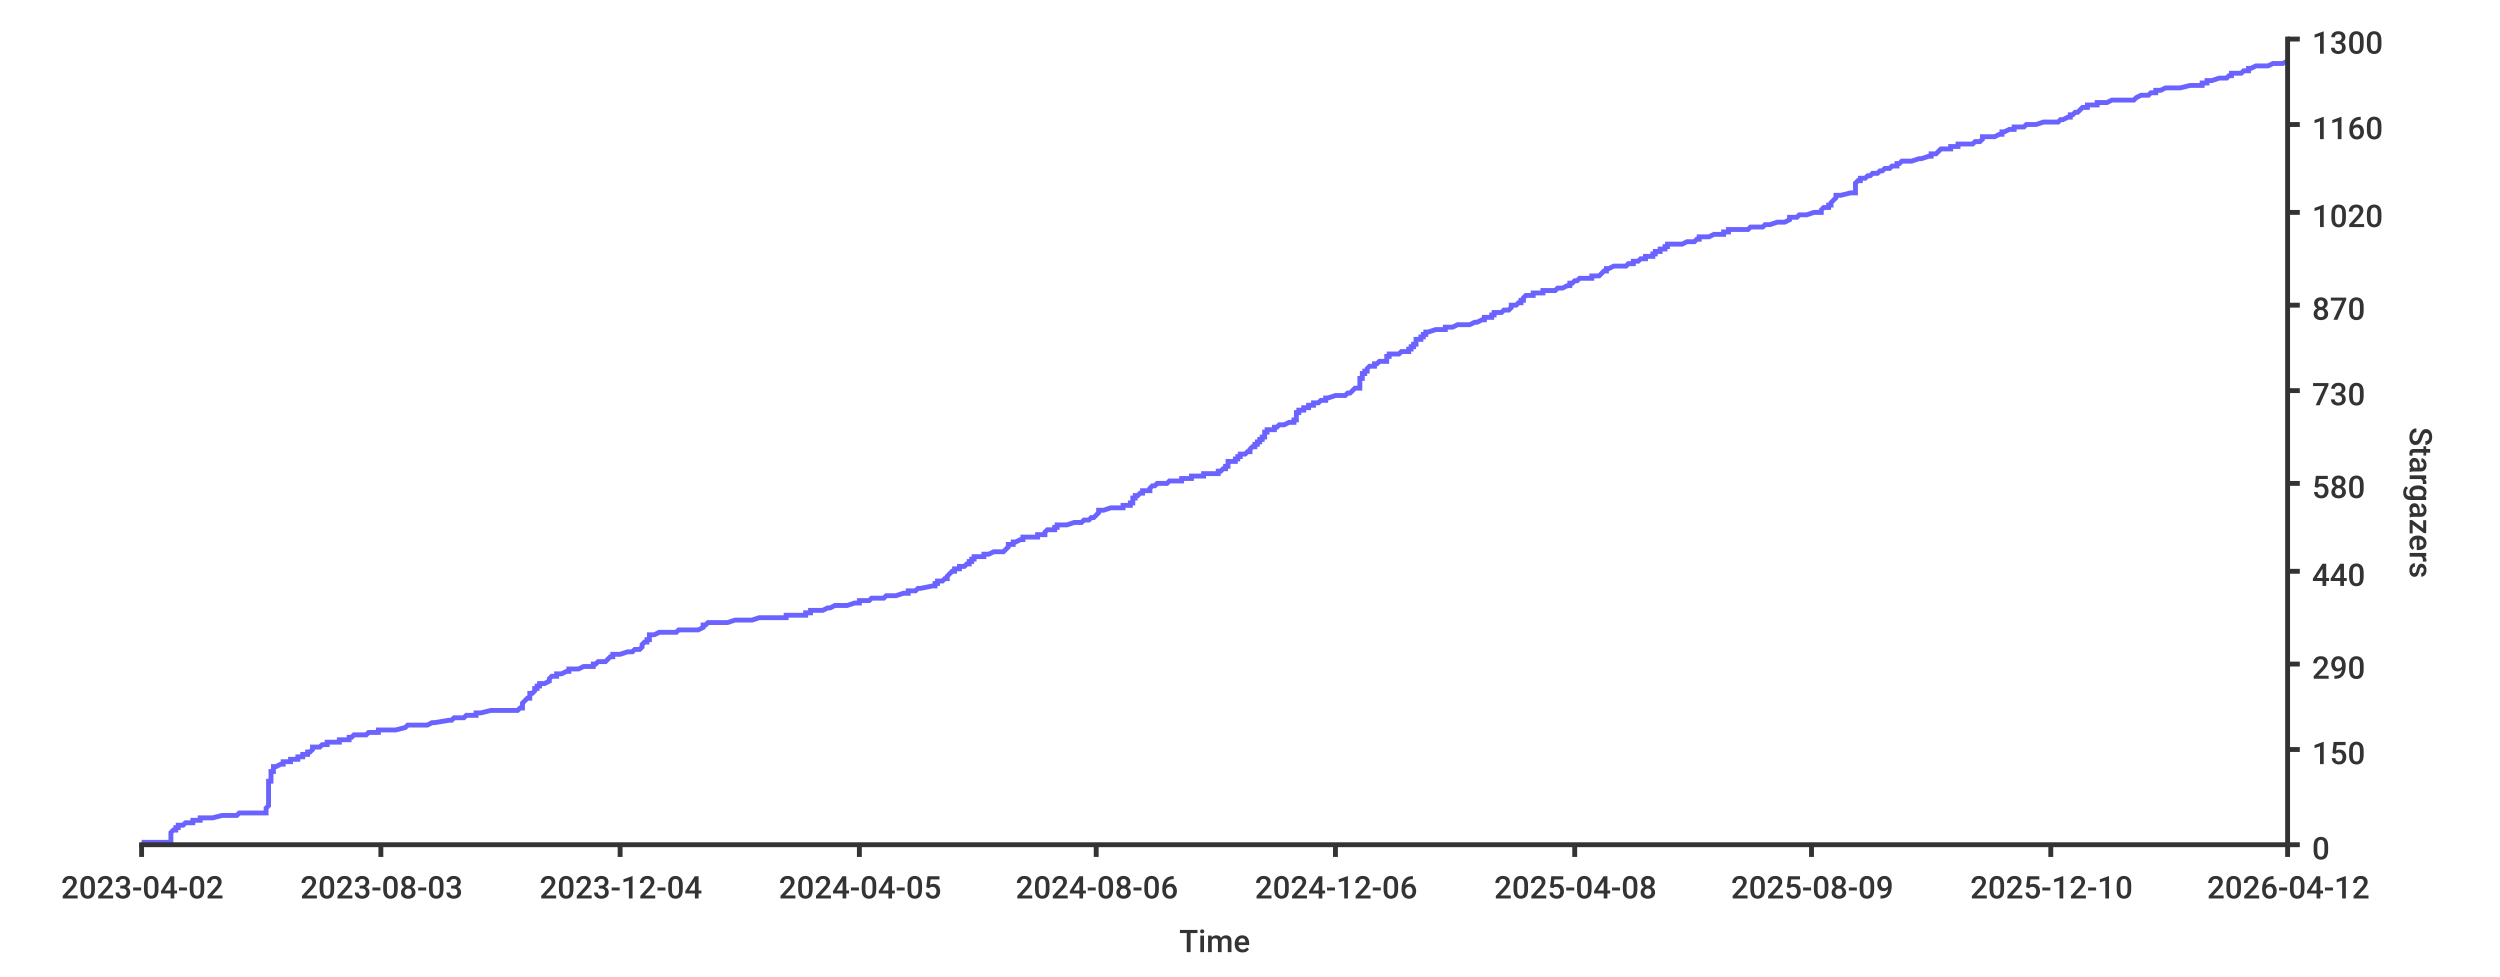
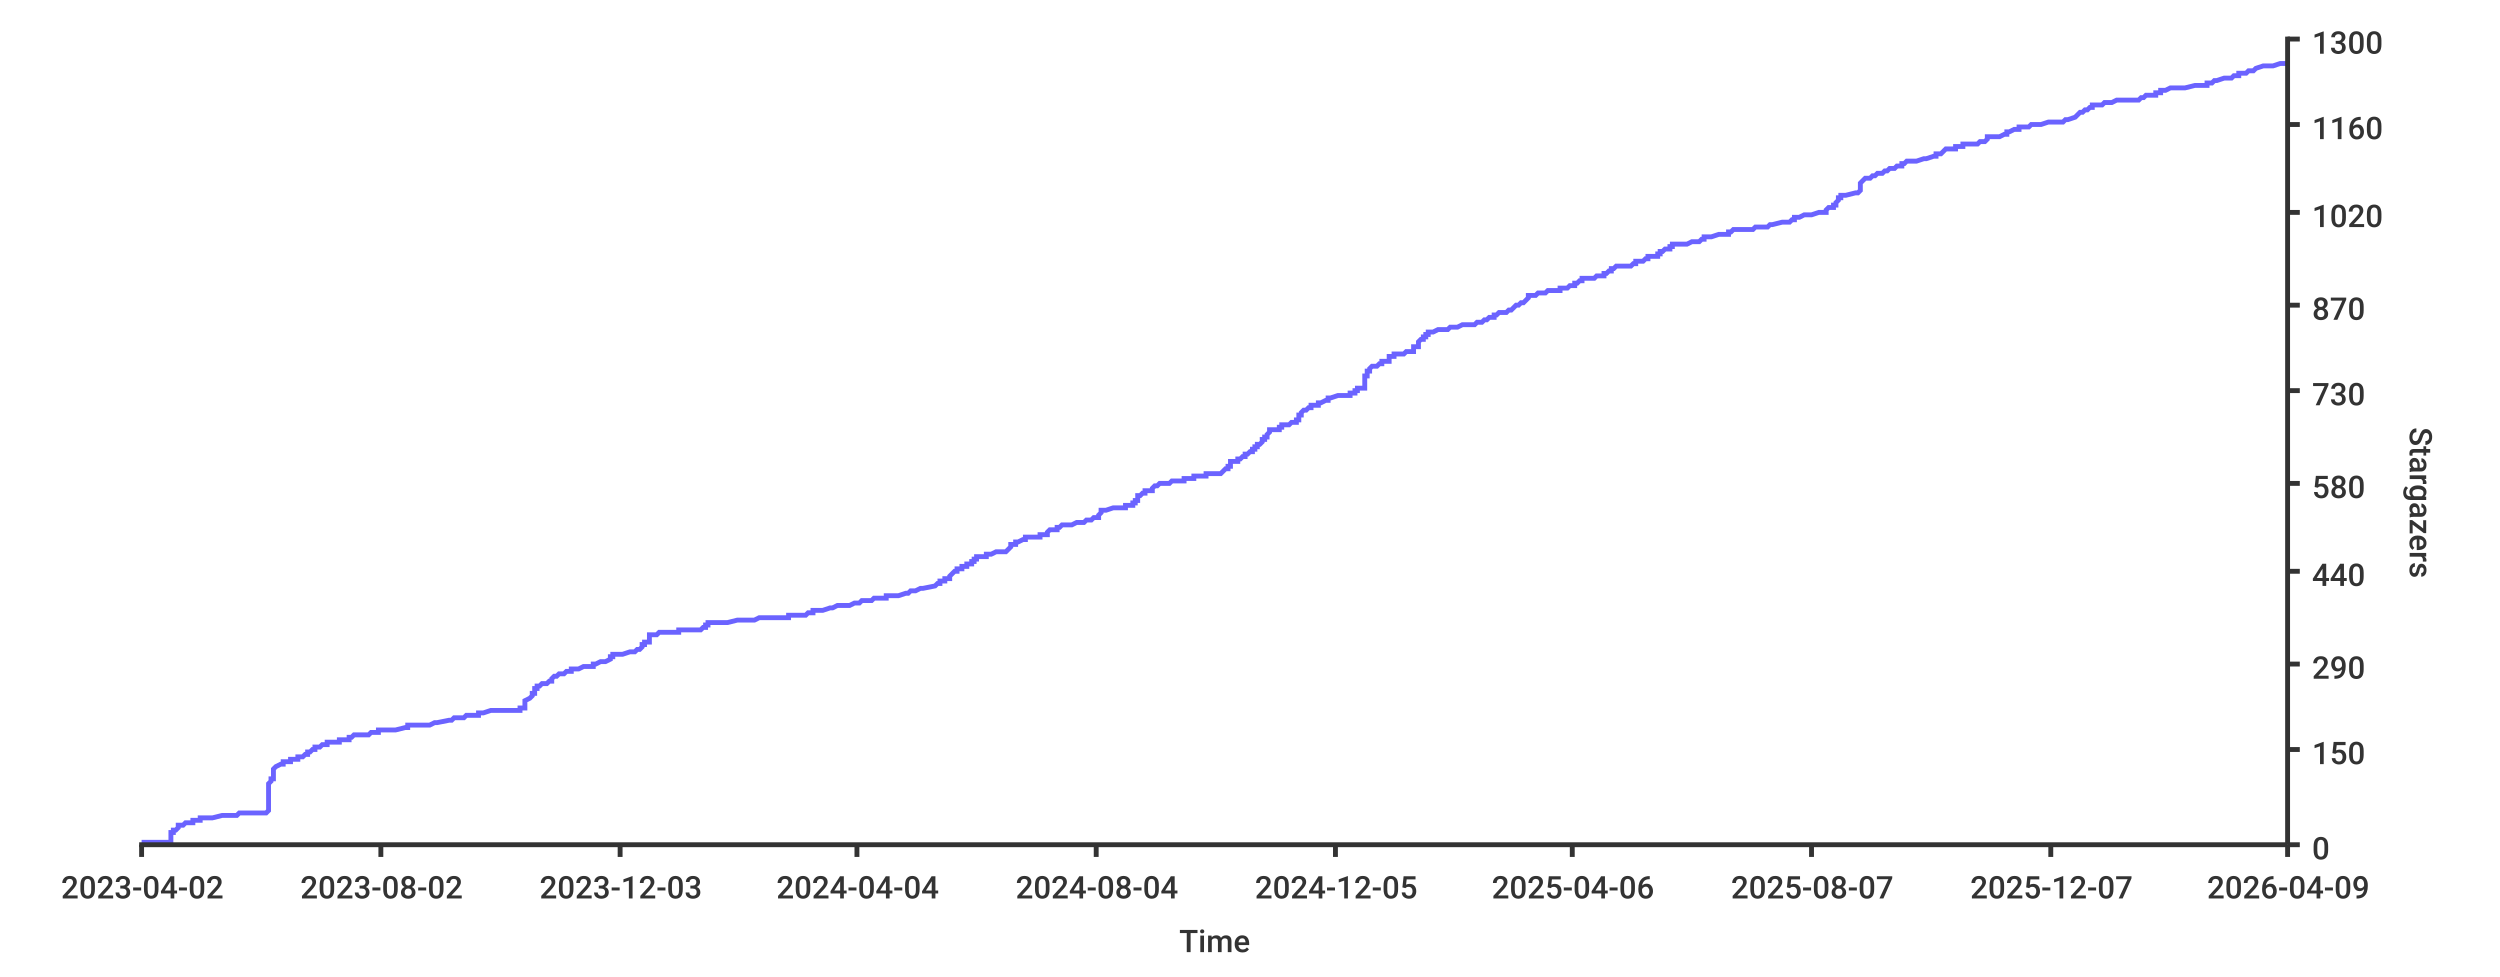
- <svg xmlns="http://www.w3.org/2000/svg" width="1024px" height="400px">
+ <svg xmlns="http://www.w3.org/2000/svg" height="400px" width="1024px">
  <style type="text/css">
path { fill: none; stroke: rgb(51,51,51); }
path.series { stroke: #6b63ff; }
rect.background { fill: rgb(255,255,255); stroke: none; }

text {
	stroke-width: 0;
	stroke: none;
	fill: rgba(51,51,51,1.0);
	font-size: 12.8px;
	font-family: 'Roboto Medium', sans-serif;
}
</style>
-   <rect height="400px" class="background" rx="8" x="0" y="0" width="1024px" />
-   <path stroke-width="2" class="series" d="M 58 345 L 60 345 L 70 345 L 70 344 L 70 344 L 70 344 L 70 344 L 70 343 L 70 343 L 70 343 L 70 343 L 70 342 L 70 342 L 70 342 L 70 342 L 70 341 L 70 341 L 70 341 L 70 341 L 71 340 L 71 340 L 71 340 L 72 340 L 72 339 L 73 339 L 73 339 L 73 339 L 73 338 L 74 338 L 75 338 L 75 338 L 76 337 L 79 337 L 79 337 L 79 337 L 79 336 L 79 336 L 81 336 L 82 336 L 82 335 L 84 335 L 86 335 L 87 335 L 91 334 L 93 334 L 95 334 L 97 334 L 98 333 L 108 333 L 108 333 L 109 333 L 109 332 L 109 332 L 109 332 L 109 332 L 109 331 L 109 331 L 109 331 L 109 331 L 110 330 L 110 330 L 110 330 L 110 330 L 110 329 L 110 329 L 110 329 L 110 328 L 110 328 L 110 328 L 110 328 L 110 327 L 110 327 L 110 327 L 110 327 L 110 326 L 110 326 L 110 326 L 110 326 L 110 325 L 110 325 L 110 325 L 110 325 L 110 324 L 110 324 L 110 324 L 110 324 L 110 323 L 110 323 L 110 323 L 110 323 L 110 322 L 110 322 L 110 322 L 110 322 L 110 321 L 110 321 L 110 321 L 110 321 L 110 320 L 111 320 L 111 320 L 111 320 L 111 319 L 111 319 L 111 319 L 111 319 L 111 318 L 111 318 L 111 318 L 111 318 L 111 317 L 111 317 L 111 317 L 111 317 L 111 316 L 111 316 L 112 316 L 112 316 L 112 315 L 112 315 L 112 315 L 112 315 L 112 314 L 112 314 L 113 314 L 113 314 L 115 313 L 115 313 L 115 313 L 116 313 L 116 312 L 117 312 L 119 312 L 119 311 L 120 311 L 121 311 L 122 311 L 122 310 L 122 310 L 124 310 L 124 310 L 124 309 L 125 309 L 125 309 L 126 309 L 126 308 L 126 308 L 126 308 L 127 308 L 128 307 L 128 307 L 128 307 L 128 307 L 128 306 L 129 306 L 130 306 L 131 306 L 132 305 L 133 305 L 133 305 L 134 305 L 134 304 L 134 304 L 135 304 L 139 304 L 139 303 L 139 303 L 143 303 L 143 303 L 143 302 L 143 302 L 143 302 L 144 302 L 145 301 L 146 301 L 146 301 L 150 301 L 151 300 L 152 300 L 154 300 L 155 300 L 155 299 L 155 299 L 158 299 L 162 299 L 166 298 L 166 298 L 166 298 L 166 298 L 167 297 L 173 297 L 175 297 L 175 297 L 177 296 L 178 296 L 178 296 L 184 295 L 184 295 L 185 295 L 185 295 L 186 294 L 188 294 L 189 294 L 190 294 L 191 293 L 194 293 L 195 293 L 195 293 L 195 292 L 195 292 L 196 292 L 197 292 L 201 291 L 208 291 L 211 291 L 212 291 L 213 290 L 214 290 L 214 290 L 214 290 L 214 289 L 214 289 L 214 289 L 214 289 L 214 288 L 214 288 L 214 288 L 214 288 L 215 287 L 215 287 L 215 287 L 215 287 L 216 286 L 216 286 L 217 286 L 217 286 L 217 285 L 217 285 L 217 285 L 217 285 L 217 284 L 218 284 L 218 284 L 218 284 L 219 283 L 219 283 L 219 283 L 219 283 L 219 282 L 219 282 L 220 282 L 220 282 L 220 281 L 220 281 L 221 281 L 221 281 L 221 280 L 222 280 L 222 280 L 223 280 L 225 279 L 225 279 L 225 279 L 225 278 L 225 278 L 225 278 L 225 278 L 226 277 L 227 277 L 228 277 L 228 277 L 228 276 L 229 276 L 230 276 L 230 276 L 232 275 L 232 275 L 232 275 L 233 275 L 233 274 L 236 274 L 236 274 L 237 274 L 239 273 L 240 273 L 242 273 L 243 273 L 243 272 L 243 272 L 244 272 L 244 272 L 245 271 L 247 271 L 248 271 L 248 271 L 249 270 L 249 270 L 249 270 L 249 270 L 250 269 L 250 269 L 250 269 L 251 269 L 251 268 L 251 268 L 251 268 L 254 268 L 257 267 L 257 267 L 257 267 L 259 267 L 260 266 L 261 266 L 261 266 L 262 266 L 263 265 L 263 265 L 263 265 L 263 265 L 263 264 L 263 264 L 263 264 L 263 264 L 264 263 L 265 263 L 265 263 L 265 262 L 265 262 L 265 262 L 266 262 L 266 261 L 266 261 L 266 261 L 266 261 L 266 260 L 266 260 L 266 260 L 268 260 L 270 259 L 270 259 L 270 259 L 277 259 L 278 258 L 280 258 L 281 258 L 286 258 L 288 257 L 288 257 L 288 257 L 288 257 L 288 256 L 288 256 L 288 256 L 289 256 L 290 255 L 294 255 L 296 255 L 298 255 L 301 254 L 304 254 L 306 254 L 308 254 L 311 253 L 311 253 L 316 253 L 322 253 L 322 252 L 326 252 L 326 252 L 330 252 L 330 251 L 332 251 L 332 251 L 332 251 L 332 250 L 334 250 L 335 250 L 337 250 L 339 249 L 339 249 L 340 249 L 340 249 L 342 248 L 345 248 L 345 248 L 347 248 L 350 247 L 350 247 L 351 247 L 352 247 L 352 246 L 354 246 L 356 246 L 357 245 L 359 245 L 359 245 L 362 245 L 363 244 L 364 244 L 367 244 L 367 244 L 370 243 L 370 243 L 371 243 L 372 243 L 372 242 L 373 242 L 373 242 L 375 242 L 376 241 L 377 241 L 377 241 L 377 241 L 382 240 L 382 240 L 382 240 L 383 240 L 383 239 L 383 239 L 383 239 L 384 239 L 384 238 L 385 238 L 385 238 L 386 238 L 387 237 L 387 237 L 387 237 L 388 237 L 388 236 L 388 236 L 388 236 L 388 236 L 389 235 L 389 235 L 389 235 L 389 235 L 390 234 L 391 234 L 391 234 L 391 234 L 391 233 L 392 233 L 392 233 L 393 233 L 393 232 L 394 232 L 395 232 L 395 232 L 396 231 L 396 231 L 397 231 L 397 231 L 397 230 L 398 230 L 398 230 L 398 229 L 398 229 L 398 229 L 399 229 L 399 228 L 401 228 L 402 228 L 403 228 L 403 227 L 404 227 L 405 227 L 405 227 L 407 226 L 408 226 L 410 226 L 411 226 L 412 225 L 412 225 L 412 225 L 412 225 L 413 224 L 413 224 L 413 224 L 413 224 L 413 223 L 414 223 L 414 223 L 415 223 L 415 222 L 415 222 L 416 222 L 416 222 L 418 221 L 418 221 L 418 221 L 419 221 L 419 220 L 421 220 L 425 220 L 425 220 L 425 219 L 425 219 L 426 219 L 428 219 L 428 218 L 428 218 L 428 218 L 428 218 L 429 217 L 431 217 L 432 217 L 432 217 L 432 216 L 433 216 L 433 216 L 433 216 L 433 215 L 435 215 L 437 215 L 437 215 L 440 214 L 440 214 L 441 214 L 443 214 L 444 213 L 445 213 L 446 213 L 447 212 L 448 212 L 448 212 L 448 212 L 449 211 L 449 211 L 449 211 L 449 211 L 450 210 L 450 210 L 450 210 L 450 210 L 450 209 L 451 209 L 452 209 L 452 209 L 455 208 L 455 208 L 458 208 L 460 208 L 460 207 L 460 207 L 461 207 L 463 207 L 463 206 L 463 206 L 464 206 L 464 206 L 464 205 L 464 205 L 464 205 L 464 205 L 464 204 L 464 204 L 464 204 L 465 204 L 465 203 L 465 203 L 466 203 L 466 203 L 467 202 L 467 202 L 468 202 L 468 202 L 468 201 L 468 201 L 469 201 L 471 201 L 471 200 L 471 200 L 471 200 L 471 200 L 472 199 L 472 199 L 472 199 L 473 199 L 474 198 L 476 198 L 477 198 L 478 198 L 479 197 L 481 197 L 484 197 L 484 196 L 485 196 L 488 196 L 488 196 L 488 195 L 491 195 L 492 195 L 493 195 L 493 194 L 493 194 L 499 194 L 499 194 L 499 193 L 499 193 L 500 193 L 500 193 L 501 192 L 501 192 L 501 192 L 502 192 L 502 191 L 502 191 L 503 191 L 503 191 L 503 190 L 503 190 L 503 190 L 503 190 L 503 189 L 504 189 L 505 189 L 506 189 L 506 188 L 506 188 L 506 188 L 507 188 L 507 187 L 508 187 L 508 187 L 508 187 L 508 186 L 508 186 L 510 186 L 510 186 L 511 185 L 511 185 L 511 185 L 512 185 L 512 184 L 512 184 L 512 184 L 512 184 L 513 183 L 513 183 L 513 183 L 514 183 L 514 182 L 515 182 L 515 182 L 515 182 L 515 181 L 515 181 L 516 181 L 516 181 L 516 180 L 516 180 L 517 180 L 517 179 L 517 179 L 518 179 L 518 179 L 518 178 L 518 178 L 518 178 L 518 178 L 518 177 L 519 177 L 519 177 L 519 177 L 519 176 L 520 176 L 521 176 L 522 176 L 522 175 L 522 175 L 523 175 L 523 175 L 524 174 L 524 174 L 525 174 L 526 174 L 528 173 L 528 173 L 529 173 L 530 173 L 530 172 L 530 172 L 530 172 L 531 172 L 531 171 L 531 171 L 531 171 L 531 171 L 531 170 L 531 170 L 531 170 L 531 170 L 531 169 L 532 169 L 532 169 L 532 169 L 532 168 L 533 168 L 533 168 L 534 168 L 534 167 L 535 167 L 535 167 L 536 167 L 536 166 L 536 166 L 538 166 L 538 166 L 538 165 L 538 165 L 539 165 L 540 165 L 541 164 L 542 164 L 543 164 L 543 163 L 543 163 L 543 163 L 544 163 L 547 162 L 549 162 L 550 162 L 551 162 L 552 161 L 553 161 L 553 161 L 553 161 L 554 160 L 554 160 L 554 160 L 554 160 L 555 159 L 555 159 L 556 159 L 557 159 L 557 158 L 557 158 L 557 158 L 557 158 L 557 157 L 557 157 L 557 157 L 557 157 L 557 156 L 557 156 L 557 156 L 557 156 L 557 155 L 558 155 L 558 155 L 558 155 L 558 154 L 558 154 L 558 154 L 558 154 L 558 153 L 558 153 L 558 153 L 559 153 L 559 152 L 559 152 L 560 152 L 560 152 L 560 151 L 560 151 L 560 151 L 560 151 L 561 150 L 562 150 L 563 150 L 563 150 L 563 149 L 564 149 L 564 149 L 564 149 L 565 148 L 566 148 L 567 148 L 568 148 L 568 147 L 568 147 L 568 147 L 568 146 L 568 146 L 568 146 L 569 146 L 569 145 L 569 145 L 572 145 L 573 145 L 574 144 L 576 144 L 577 144 L 577 144 L 577 143 L 577 143 L 577 143 L 578 143 L 578 142 L 578 142 L 579 142 L 579 142 L 579 141 L 580 141 L 580 141 L 580 141 L 580 140 L 580 140 L 580 140 L 580 140 L 580 139 L 580 139 L 581 139 L 582 139 L 582 138 L 582 138 L 582 138 L 583 138 L 583 137 L 583 137 L 584 137 L 584 137 L 584 136 L 584 136 L 585 136 L 585 136 L 588 135 L 589 135 L 591 135 L 592 135 L 592 134 L 594 134 L 595 134 L 595 134 L 597 133 L 601 133 L 601 133 L 602 133 L 604 132 L 605 132 L 605 132 L 605 132 L 607 131 L 607 131 L 608 131 L 608 130 L 609 130 L 610 130 L 611 130 L 611 129 L 611 129 L 611 129 L 612 129 L 612 128 L 615 128 L 615 128 L 615 128 L 616 127 L 616 127 L 617 127 L 618 127 L 619 126 L 619 126 L 619 126 L 619 126 L 619 125 L 620 125 L 620 125 L 621 125 L 622 124 L 622 124 L 622 124 L 623 124 L 623 123 L 623 123 L 623 123 L 624 123 L 624 122 L 624 122 L 624 122 L 624 122 L 625 121 L 625 121 L 627 121 L 628 121 L 628 120 L 630 120 L 631 120 L 632 120 L 632 119 L 634 119 L 635 119 L 637 119 L 638 118 L 639 118 L 639 118 L 640 118 L 642 117 L 643 117 L 643 117 L 643 117 L 643 116 L 643 116 L 643 116 L 644 116 L 645 115 L 646 115 L 646 115 L 646 115 L 647 114 L 651 114 L 652 114 L 652 113 L 653 113 L 655 113 L 655 113 L 656 112 L 656 112 L 656 112 L 656 112 L 657 111 L 658 111 L 658 111 L 658 111 L 658 110 L 658 110 L 659 110 L 659 110 L 661 109 L 663 109 L 663 109 L 666 109 L 667 108 L 667 108 L 668 108 L 669 108 L 669 107 L 669 107 L 669 107 L 671 107 L 672 106 L 673 106 L 673 106 L 674 106 L 674 105 L 675 105 L 676 105 L 677 105 L 677 104 L 678 104 L 678 104 L 678 104 L 678 103 L 678 103 L 679 103 L 680 103 L 680 102 L 681 102 L 681 102 L 682 102 L 682 101 L 682 101 L 683 101 L 683 101 L 683 100 L 685 100 L 689 100 L 689 100 L 691 99 L 692 99 L 694 99 L 694 99 L 695 98 L 695 98 L 696 98 L 696 97 L 697 97 L 699 97 L 700 97 L 702 96 L 706 96 L 706 96 L 706 96 L 706 95 L 706 95 L 708 95 L 708 95 L 708 94 L 714 94 L 716 94 L 716 94 L 717 93 L 719 93 L 721 93 L 722 93 L 723 92 L 723 92 L 724 92 L 725 92 L 728 91 L 729 91 L 730 91 L 731 91 L 733 90 L 733 90 L 733 90 L 733 90 L 733 89 L 734 89 L 734 89 L 736 89 L 737 88 L 738 88 L 739 88 L 740 88 L 743 87 L 744 87 L 744 87 L 746 87 L 746 86 L 746 86 L 746 86 L 746 86 L 747 85 L 747 85 L 748 85 L 749 85 L 749 84 L 750 84 L 750 84 L 750 84 L 750 83 L 750 83 L 750 83 L 750 83 L 751 82 L 751 82 L 751 82 L 751 82 L 752 81 L 752 81 L 752 81 L 752 80 L 752 80 L 753 80 L 754 80 L 758 79 L 758 79 L 759 79 L 760 79 L 760 78 L 760 78 L 760 78 L 760 78 L 760 77 L 760 77 L 760 77 L 760 77 L 760 76 L 760 76 L 760 76 L 760 76 L 760 75 L 760 75 L 760 75 L 760 75 L 761 74 L 761 74 L 761 74 L 762 74 L 762 73 L 762 73 L 763 73 L 764 73 L 765 72 L 765 72 L 766 72 L 766 72 L 767 71 L 767 71 L 767 71 L 769 71 L 770 70 L 770 70 L 771 70 L 771 70 L 772 69 L 772 69 L 774 69 L 774 69 L 775 68 L 775 68 L 777 68 L 777 68 L 777 67 L 778 67 L 778 67 L 778 67 L 779 66 L 780 66 L 781 66 L 783 66 L 786 65 L 786 65 L 787 65 L 790 64 L 790 64 L 790 64 L 791 64 L 791 63 L 791 63 L 792 63 L 793 63 L 794 62 L 794 62 L 794 62 L 794 62 L 795 61 L 795 61 L 796 61 L 799 61 L 799 60 L 800 60 L 800 60 L 802 60 L 802 59 L 807 59 L 808 59 L 808 59 L 809 58 L 809 58 L 810 58 L 811 58 L 812 57 L 812 57 L 812 57 L 812 57 L 812 56 L 815 56 L 817 56 L 817 56 L 819 55 L 820 55 L 820 55 L 820 55 L 820 54 L 821 54 L 821 54 L 821 54 L 823 53 L 823 53 L 825 53 L 825 53 L 825 52 L 825 52 L 828 52 L 829 52 L 830 51 L 830 51 L 831 51 L 834 51 L 837 50 L 840 50 L 841 50 L 843 50 L 844 49 L 844 49 L 845 49 L 845 49 L 847 48 L 847 48 L 848 48 L 848 47 L 849 47 L 849 47 L 849 47 L 850 46 L 850 46 L 850 46 L 851 46 L 852 45 L 852 45 L 852 45 L 852 45 L 853 44 L 854 44 L 855 44 L 855 44 L 855 43 L 855 43 L 856 43 L 859 43 L 859 42 L 860 42 L 862 42 L 863 42 L 865 41 L 871 41 L 872 41 L 874 41 L 875 40 L 875 40 L 875 40 L 875 40 L 877 39 L 878 39 L 878 39 L 880 39 L 881 38 L 882 38 L 882 38 L 883 38 L 883 37 L 883 37 L 884 37 L 885 37 L 887 36 L 887 36 L 887 36 L 893 36 L 897 35 L 897 35 L 899 35 L 902 35 L 902 34 L 903 34 L 904 34 L 904 34 L 904 33 L 905 33 L 906 33 L 906 33 L 909 32 L 911 32 L 912 32 L 913 31 L 914 31 L 914 31 L 914 31 L 914 30 L 915 30 L 917 30 L 918 30 L 919 29 L 920 29 L 921 29 L 921 29 L 921 28 L 921 28 L 922 28 L 922 28 L 924 27 L 926 27 L 928 27 L 929 27 L 931 26 L 931 26 L 933 26 L 935 26 L 937 25" />
-   <path d="M 937 346 L 937 15" stroke-width="2" />
+   <rect x="0" y="0" width="1024px" height="400px" class="background" rx="8" />
+   <path stroke-width="2" class="series" d="M 58 345 L 60 345 L 70 345 L 70 344 L 70 344 L 70 344 L 70 344 L 70 343 L 70 343 L 70 343 L 70 343 L 70 342 L 70 342 L 70 342 L 70 342 L 70 341 L 70 341 L 71 341 L 71 341 L 71 340 L 71 340 L 71 340 L 72 340 L 73 339 L 73 339 L 73 339 L 73 339 L 73 338 L 75 338 L 75 338 L 75 338 L 76 337 L 79 337 L 79 337 L 79 337 L 79 336 L 79 336 L 81 336 L 82 336 L 82 335 L 84 335 L 86 335 L 87 335 L 91 334 L 93 334 L 95 334 L 97 334 L 98 333 L 108 333 L 108 333 L 109 333 L 110 332 L 110 332 L 110 332 L 110 332 L 110 331 L 110 331 L 110 331 L 110 331 L 110 330 L 110 330 L 110 330 L 110 330 L 110 329 L 110 329 L 110 329 L 110 328 L 110 328 L 110 328 L 110 328 L 110 327 L 110 327 L 110 327 L 110 327 L 110 326 L 110 326 L 110 326 L 110 326 L 110 325 L 110 325 L 110 325 L 110 325 L 110 324 L 110 324 L 110 324 L 110 324 L 110 323 L 110 323 L 110 323 L 110 323 L 110 322 L 110 322 L 110 322 L 110 322 L 110 321 L 110 321 L 110 321 L 110 321 L 111 320 L 111 320 L 111 320 L 111 320 L 111 319 L 111 319 L 112 319 L 112 319 L 112 318 L 112 318 L 112 318 L 112 318 L 112 317 L 112 317 L 112 317 L 112 317 L 112 316 L 112 316 L 112 316 L 112 316 L 112 315 L 112 315 L 112 315 L 112 315 L 113 314 L 113 314 L 113 314 L 113 314 L 115 313 L 115 313 L 115 313 L 116 313 L 116 312 L 117 312 L 119 312 L 119 311 L 120 311 L 121 311 L 122 311 L 122 310 L 122 310 L 124 310 L 124 310 L 125 309 L 125 309 L 126 309 L 126 309 L 126 308 L 126 308 L 126 308 L 127 308 L 128 307 L 128 307 L 128 307 L 129 307 L 129 306 L 129 306 L 130 306 L 131 306 L 132 305 L 133 305 L 133 305 L 134 305 L 134 304 L 134 304 L 135 304 L 139 304 L 139 303 L 140 303 L 143 303 L 143 303 L 143 302 L 144 302 L 144 302 L 144 302 L 145 301 L 146 301 L 146 301 L 151 301 L 152 300 L 153 300 L 154 300 L 155 300 L 155 299 L 156 299 L 159 299 L 162 299 L 166 298 L 167 298 L 167 298 L 167 298 L 167 297 L 173 297 L 176 297 L 176 297 L 178 296 L 178 296 L 179 296 L 184 295 L 184 295 L 185 295 L 185 295 L 186 294 L 188 294 L 189 294 L 190 294 L 191 293 L 195 293 L 195 293 L 196 293 L 196 292 L 196 292 L 196 292 L 198 292 L 201 291 L 208 291 L 211 291 L 213 291 L 213 290 L 215 290 L 215 290 L 215 290 L 215 289 L 215 289 L 215 289 L 215 289 L 215 288 L 215 288 L 215 288 L 215 288 L 215 287 L 215 287 L 215 287 L 215 287 L 217 286 L 217 286 L 217 286 L 217 286 L 218 285 L 218 285 L 218 285 L 218 285 L 218 284 L 218 284 L 218 284 L 219 284 L 219 283 L 219 283 L 219 283 L 219 283 L 219 282 L 220 282 L 220 282 L 220 282 L 220 281 L 221 281 L 221 281 L 221 281 L 222 280 L 222 280 L 223 280 L 224 280 L 225 279 L 225 279 L 226 279 L 226 278 L 226 278 L 226 278 L 226 278 L 227 277 L 227 277 L 228 277 L 228 277 L 229 276 L 230 276 L 231 276 L 231 276 L 232 275 L 233 275 L 233 275 L 234 275 L 234 274 L 236 274 L 237 274 L 237 274 L 239 273 L 240 273 L 243 273 L 243 273 L 243 272 L 244 272 L 244 272 L 244 272 L 246 271 L 247 271 L 248 271 L 248 271 L 250 270 L 250 270 L 250 270 L 250 270 L 250 269 L 250 269 L 251 269 L 251 269 L 251 268 L 251 268 L 252 268 L 255 268 L 258 267 L 258 267 L 258 267 L 260 267 L 261 266 L 261 266 L 262 266 L 262 266 L 263 265 L 263 265 L 263 265 L 263 265 L 263 264 L 263 264 L 264 264 L 264 264 L 264 263 L 266 263 L 266 263 L 266 262 L 266 262 L 266 262 L 266 262 L 266 261 L 266 261 L 266 261 L 266 261 L 266 260 L 266 260 L 266 260 L 269 260 L 270 259 L 270 259 L 271 259 L 278 259 L 278 258 L 280 258 L 282 258 L 287 258 L 288 257 L 288 257 L 289 257 L 289 257 L 289 256 L 289 256 L 289 256 L 290 256 L 290 255 L 295 255 L 297 255 L 298 255 L 302 254 L 305 254 L 307 254 L 309 254 L 311 253 L 311 253 L 317 253 L 323 253 L 323 252 L 327 252 L 327 252 L 330 252 L 331 251 L 333 251 L 333 251 L 333 251 L 333 250 L 335 250 L 336 250 L 337 250 L 340 249 L 340 249 L 341 249 L 341 249 L 343 248 L 345 248 L 345 248 L 348 248 L 350 247 L 351 247 L 352 247 L 352 247 L 353 246 L 355 246 L 357 246 L 358 245 L 360 245 L 360 245 L 363 245 L 363 244 L 365 244 L 368 244 L 368 244 L 371 243 L 371 243 L 371 243 L 372 243 L 373 242 L 374 242 L 374 242 L 375 242 L 377 241 L 378 241 L 378 241 L 378 241 L 383 240 L 383 240 L 383 240 L 383 240 L 384 239 L 384 239 L 384 239 L 385 239 L 385 238 L 386 238 L 386 238 L 387 238 L 387 237 L 388 237 L 388 237 L 389 237 L 389 236 L 389 236 L 389 236 L 389 236 L 390 235 L 390 235 L 390 235 L 390 235 L 391 234 L 392 234 L 392 234 L 392 234 L 392 233 L 393 233 L 393 233 L 394 233 L 394 232 L 395 232 L 395 232 L 396 232 L 396 231 L 397 231 L 398 231 L 398 231 L 398 230 L 399 230 L 399 230 L 399 229 L 399 229 L 399 229 L 400 229 L 400 228 L 402 228 L 403 228 L 404 228 L 404 227 L 405 227 L 406 227 L 406 227 L 408 226 L 409 226 L 411 226 L 412 226 L 413 225 L 413 225 L 413 225 L 413 225 L 414 224 L 414 224 L 414 224 L 414 224 L 414 223 L 415 223 L 415 223 L 416 223 L 416 222 L 416 222 L 417 222 L 417 222 L 419 221 L 419 221 L 419 221 L 420 221 L 420 220 L 422 220 L 426 220 L 426 220 L 426 219 L 426 219 L 427 219 L 429 219 L 429 218 L 429 218 L 429 218 L 429 218 L 430 217 L 432 217 L 433 217 L 433 217 L 433 216 L 434 216 L 434 216 L 434 216 L 435 215 L 436 215 L 439 215 L 439 215 L 441 214 L 441 214 L 442 214 L 444 214 L 445 213 L 446 213 L 447 213 L 448 212 L 449 212 L 449 212 L 450 212 L 450 211 L 450 211 L 450 211 L 450 211 L 451 210 L 451 210 L 451 210 L 451 210 L 451 209 L 452 209 L 453 209 L 453 209 L 456 208 L 456 208 L 459 208 L 461 208 L 461 207 L 461 207 L 462 207 L 464 207 L 464 206 L 464 206 L 465 206 L 465 206 L 465 205 L 465 205 L 465 205 L 466 205 L 466 204 L 466 204 L 466 204 L 466 204 L 466 203 L 466 203 L 467 203 L 467 203 L 468 202 L 468 202 L 469 202 L 469 202 L 469 201 L 469 201 L 470 201 L 472 201 L 472 200 L 472 200 L 472 200 L 472 200 L 473 199 L 473 199 L 473 199 L 474 199 L 475 198 L 477 198 L 479 198 L 479 198 L 480 197 L 482 197 L 485 197 L 485 196 L 487 196 L 489 196 L 489 196 L 489 195 L 493 195 L 493 195 L 494 195 L 494 194 L 494 194 L 500 194 L 500 194 L 501 193 L 501 193 L 501 193 L 501 193 L 502 192 L 502 192 L 502 192 L 503 192 L 503 191 L 503 191 L 504 191 L 504 191 L 504 190 L 504 190 L 504 190 L 504 190 L 504 189 L 505 189 L 506 189 L 507 189 L 507 188 L 507 188 L 508 188 L 508 188 L 509 187 L 509 187 L 510 187 L 510 187 L 510 186 L 510 186 L 511 186 L 511 186 L 512 185 L 512 185 L 513 185 L 513 185 L 513 184 L 513 184 L 514 184 L 514 184 L 514 183 L 514 183 L 514 183 L 515 183 L 515 182 L 516 182 L 516 182 L 516 182 L 517 181 L 517 181 L 517 181 L 517 181 L 517 180 L 517 180 L 518 180 L 518 179 L 518 179 L 519 179 L 519 179 L 519 178 L 519 178 L 519 178 L 519 178 L 520 177 L 520 177 L 520 177 L 520 177 L 520 176 L 521 176 L 522 176 L 524 176 L 524 175 L 524 175 L 524 175 L 525 175 L 525 174 L 526 174 L 526 174 L 528 174 L 529 173 L 529 173 L 530 173 L 531 173 L 531 172 L 532 172 L 532 172 L 532 172 L 532 171 L 532 171 L 532 171 L 532 171 L 532 170 L 532 170 L 533 170 L 533 170 L 533 169 L 533 169 L 533 169 L 533 169 L 534 168 L 534 168 L 534 168 L 535 168 L 536 167 L 536 167 L 536 167 L 537 167 L 537 166 L 537 166 L 540 166 L 540 166 L 540 165 L 540 165 L 540 165 L 541 165 L 543 164 L 543 164 L 544 164 L 544 163 L 544 163 L 545 163 L 545 163 L 548 162 L 550 162 L 552 162 L 553 162 L 553 161 L 554 161 L 555 161 L 555 161 L 555 160 L 555 160 L 555 160 L 556 160 L 556 159 L 556 159 L 557 159 L 559 159 L 559 158 L 559 158 L 559 158 L 559 158 L 559 157 L 559 157 L 559 157 L 559 157 L 559 156 L 559 156 L 559 156 L 559 156 L 559 155 L 559 155 L 559 155 L 559 155 L 559 154 L 560 154 L 560 154 L 560 154 L 560 153 L 560 153 L 560 153 L 560 153 L 560 152 L 560 152 L 561 152 L 561 152 L 561 151 L 561 151 L 561 151 L 561 151 L 562 150 L 563 150 L 564 150 L 564 150 L 565 149 L 565 149 L 566 149 L 566 149 L 566 148 L 568 148 L 568 148 L 569 148 L 569 147 L 569 147 L 569 147 L 569 146 L 569 146 L 569 146 L 571 146 L 571 145 L 571 145 L 573 145 L 575 145 L 576 144 L 577 144 L 578 144 L 579 144 L 579 143 L 579 143 L 579 143 L 579 143 L 579 142 L 580 142 L 580 142 L 581 142 L 581 141 L 581 141 L 581 141 L 581 141 L 581 140 L 581 140 L 581 140 L 581 140 L 582 139 L 582 139 L 582 139 L 583 139 L 583 138 L 584 138 L 584 138 L 584 138 L 584 137 L 585 137 L 585 137 L 585 137 L 585 136 L 586 136 L 586 136 L 587 136 L 589 135 L 591 135 L 593 135 L 593 135 L 594 134 L 596 134 L 596 134 L 597 134 L 599 133 L 602 133 L 603 133 L 604 133 L 605 132 L 607 132 L 607 132 L 607 132 L 608 131 L 609 131 L 609 131 L 610 130 L 611 130 L 612 130 L 612 130 L 612 129 L 613 129 L 613 129 L 613 129 L 614 128 L 616 128 L 616 128 L 617 128 L 618 127 L 618 127 L 619 127 L 619 127 L 620 126 L 620 126 L 620 126 L 620 126 L 621 125 L 622 125 L 622 125 L 622 125 L 623 124 L 623 124 L 624 124 L 624 124 L 625 123 L 625 123 L 625 123 L 625 123 L 626 122 L 626 122 L 626 122 L 626 122 L 626 121 L 627 121 L 628 121 L 629 121 L 630 120 L 632 120 L 632 120 L 633 120 L 634 119 L 635 119 L 637 119 L 639 119 L 639 118 L 640 118 L 641 118 L 642 118 L 643 117 L 645 117 L 645 117 L 645 117 L 645 116 L 645 116 L 645 116 L 646 116 L 647 115 L 647 115 L 648 115 L 648 115 L 648 114 L 653 114 L 653 114 L 654 113 L 655 113 L 656 113 L 657 113 L 657 112 L 658 112 L 658 112 L 658 112 L 659 111 L 659 111 L 659 111 L 660 111 L 660 110 L 660 110 L 661 110 L 661 110 L 662 109 L 664 109 L 665 109 L 668 109 L 669 108 L 669 108 L 670 108 L 670 108 L 670 107 L 670 107 L 671 107 L 673 107 L 674 106 L 675 106 L 675 106 L 675 106 L 675 105 L 677 105 L 678 105 L 679 105 L 679 104 L 679 104 L 680 104 L 680 104 L 680 103 L 680 103 L 681 103 L 681 103 L 682 102 L 683 102 L 683 102 L 684 102 L 684 101 L 684 101 L 684 101 L 685 101 L 685 100 L 687 100 L 690 100 L 691 100 L 693 99 L 694 99 L 696 99 L 696 99 L 697 98 L 697 98 L 698 98 L 698 97 L 699 97 L 701 97 L 701 97 L 704 96 L 708 96 L 708 96 L 708 96 L 708 95 L 708 95 L 709 95 L 709 95 L 710 94 L 716 94 L 718 94 L 718 94 L 719 93 L 721 93 L 722 93 L 724 93 L 725 92 L 725 92 L 725 92 L 726 92 L 730 91 L 731 91 L 732 91 L 733 91 L 734 90 L 735 90 L 735 90 L 735 90 L 735 89 L 736 89 L 736 89 L 737 89 L 739 88 L 740 88 L 741 88 L 742 88 L 745 87 L 746 87 L 746 87 L 748 87 L 748 86 L 748 86 L 748 86 L 748 86 L 749 85 L 749 85 L 750 85 L 751 85 L 751 84 L 752 84 L 752 84 L 752 84 L 752 83 L 752 83 L 752 83 L 752 83 L 753 82 L 753 82 L 753 82 L 753 82 L 753 81 L 754 81 L 754 81 L 754 80 L 754 80 L 754 80 L 756 80 L 760 79 L 760 79 L 761 79 L 761 79 L 762 78 L 762 78 L 762 78 L 762 78 L 762 77 L 762 77 L 762 77 L 762 77 L 762 76 L 762 76 L 762 76 L 762 76 L 762 75 L 762 75 L 762 75 L 762 75 L 763 74 L 763 74 L 763 74 L 763 74 L 764 73 L 764 73 L 765 73 L 766 73 L 767 72 L 767 72 L 768 72 L 768 72 L 769 71 L 769 71 L 769 71 L 771 71 L 772 70 L 772 70 L 773 70 L 773 70 L 774 69 L 774 69 L 776 69 L 776 69 L 777 68 L 777 68 L 779 68 L 779 68 L 779 67 L 780 67 L 780 67 L 780 67 L 781 66 L 782 66 L 783 66 L 785 66 L 788 65 L 788 65 L 789 65 L 792 64 L 792 64 L 792 64 L 793 64 L 793 63 L 793 63 L 794 63 L 795 63 L 796 62 L 796 62 L 796 62 L 796 62 L 797 61 L 797 61 L 798 61 L 801 61 L 801 60 L 802 60 L 803 60 L 804 60 L 804 59 L 809 59 L 810 59 L 810 59 L 811 58 L 811 58 L 812 58 L 813 58 L 814 57 L 814 57 L 814 57 L 814 57 L 814 56 L 817 56 L 819 56 L 819 56 L 821 55 L 822 55 L 822 55 L 822 55 L 822 54 L 823 54 L 823 54 L 823 54 L 825 53 L 825 53 L 827 53 L 827 53 L 827 52 L 827 52 L 830 52 L 831 52 L 832 51 L 832 51 L 833 51 L 836 51 L 839 50 L 843 50 L 843 50 L 845 50 L 846 49 L 846 49 L 847 49 L 847 49 L 850 48 L 850 48 L 850 48 L 851 47 L 851 47 L 851 47 L 851 47 L 852 46 L 852 46 L 852 46 L 853 46 L 854 45 L 854 45 L 855 45 L 855 45 L 856 44 L 856 44 L 857 44 L 857 44 L 857 43 L 857 43 L 858 43 L 861 43 L 862 42 L 862 42 L 864 42 L 865 42 L 867 41 L 873 41 L 874 41 L 876 41 L 877 40 L 877 40 L 878 40 L 878 40 L 879 39 L 880 39 L 881 39 L 883 39 L 883 38 L 884 38 L 884 38 L 885 38 L 885 37 L 886 37 L 886 37 L 887 37 L 889 36 L 889 36 L 889 36 L 895 36 L 899 35 L 899 35 L 902 35 L 904 35 L 904 34 L 905 34 L 906 34 L 906 34 L 907 33 L 907 33 L 908 33 L 908 33 L 911 32 L 913 32 L 914 32 L 915 31 L 916 31 L 916 31 L 917 31 L 917 30 L 917 30 L 919 30 L 920 30 L 921 29 L 922 29 L 923 29 L 923 29 L 924 28 L 924 28 L 924 28 L 924 28 L 927 27 L 929 27 L 930 27 L 931 27 L 934 26 L 934 26 L 936 26 L 937 26" />
+   <path stroke-width="2" d="M 937 346 L 937 15" />
  <path stroke-width="2" d="M 937 346 L 942 346" />
  <text x="947" y="352">0</text>
-   <path stroke-width="2" d="M 937 307 L 942 307" />
+   <path d="M 937 307 L 942 307" stroke-width="2" />
  <text x="947" y="313">150</text>
-   <path d="M 937 272 L 942 272" stroke-width="2" />
+   <path stroke-width="2" d="M 937 272 L 942 272" />
  <text x="947" y="278">290</text>
  <path stroke-width="2" d="M 937 234 L 942 234" />
  <text x="947" y="240">440</text>
  <path stroke-width="2" d="M 937 198 L 942 198" />
  <text x="947" y="204">580</text>
  <path stroke-width="2" d="M 937 160 L 942 160" />
-   <text y="166" x="947">730</text>
+   <text x="947" y="166">730</text>
  <path stroke-width="2" d="M 937 125 L 942 125" />
  <text x="947" y="131">870</text>
  <path stroke-width="2" d="M 937 87 L 942 87" />
  <text x="947" y="93">1020</text>
  <path stroke-width="2" d="M 937 51 L 942 51" />
  <text x="947" y="57">1160</text>
-   <path d="M 937 16 L 942 16" stroke-width="2" />
+   <path stroke-width="2" d="M 937 16 L 942 16" />
  <text x="947" y="22">1300</text>
-   <text transform="rotate(90.00,987,175)" x="987" y="175">Stargazers</text>
+   <text y="175" transform="rotate(90.00,987,175)" x="987">Stargazers</text>
  <path stroke-width="2" d="M 57 346 L 937 346" />
  <path stroke-width="2" d="M 58 346 L 58 351" />
  <text x="25" y="368">2023-04-02</text>
  <path stroke-width="2" d="M 156 346 L 156 351" />
-   <text x="123" y="368">2023-08-03</text>
+   <text x="123" y="368">2023-08-02</text>
  <path stroke-width="2" d="M 254 346 L 254 351" />
-   <text x="221" y="368">2023-12-04</text>
-   <path stroke-width="2" d="M 352 346 L 352 351" />
-   <text x="319" y="368">2024-04-05</text>
+   <text x="221" y="368">2023-12-03</text>
+   <path stroke-width="2" d="M 351 346 L 351 351" />
+   <text x="318" y="368">2024-04-04</text>
  <path stroke-width="2" d="M 449 346 L 449 351" />
-   <text x="416" y="368">2024-08-06</text>
-   <path stroke-width="2" d="M 547 346 L 547 351" />
-   <text x="514" y="368">2024-12-06</text>
-   <path stroke-width="2" d="M 645 346 L 645 351" />
-   <text x="612" y="368">2025-04-08</text>
+   <text x="416" y="368">2024-08-04</text>
+   <path d="M 547 346 L 547 351" stroke-width="2" />
+   <text x="514" y="368">2024-12-05</text>
+   <path stroke-width="2" d="M 644 346 L 644 351" />
+   <text x="611" y="368">2025-04-06</text>
  <path stroke-width="2" d="M 742 346 L 742 351" />
-   <text y="368" x="709">2025-08-09</text>
+   <text x="709" y="368">2025-08-07</text>
  <path stroke-width="2" d="M 840 346 L 840 351" />
-   <text y="368" x="807">2025-12-10</text>
+   <text x="807" y="368">2025-12-07</text>
  <path stroke-width="2" d="M 937 346 L 937 351" />
-   <text x="904" y="368">2026-04-12</text>
+   <text x="904" y="368">2026-04-09</text>
  <text x="483" y="390">Time</text>
</svg>
